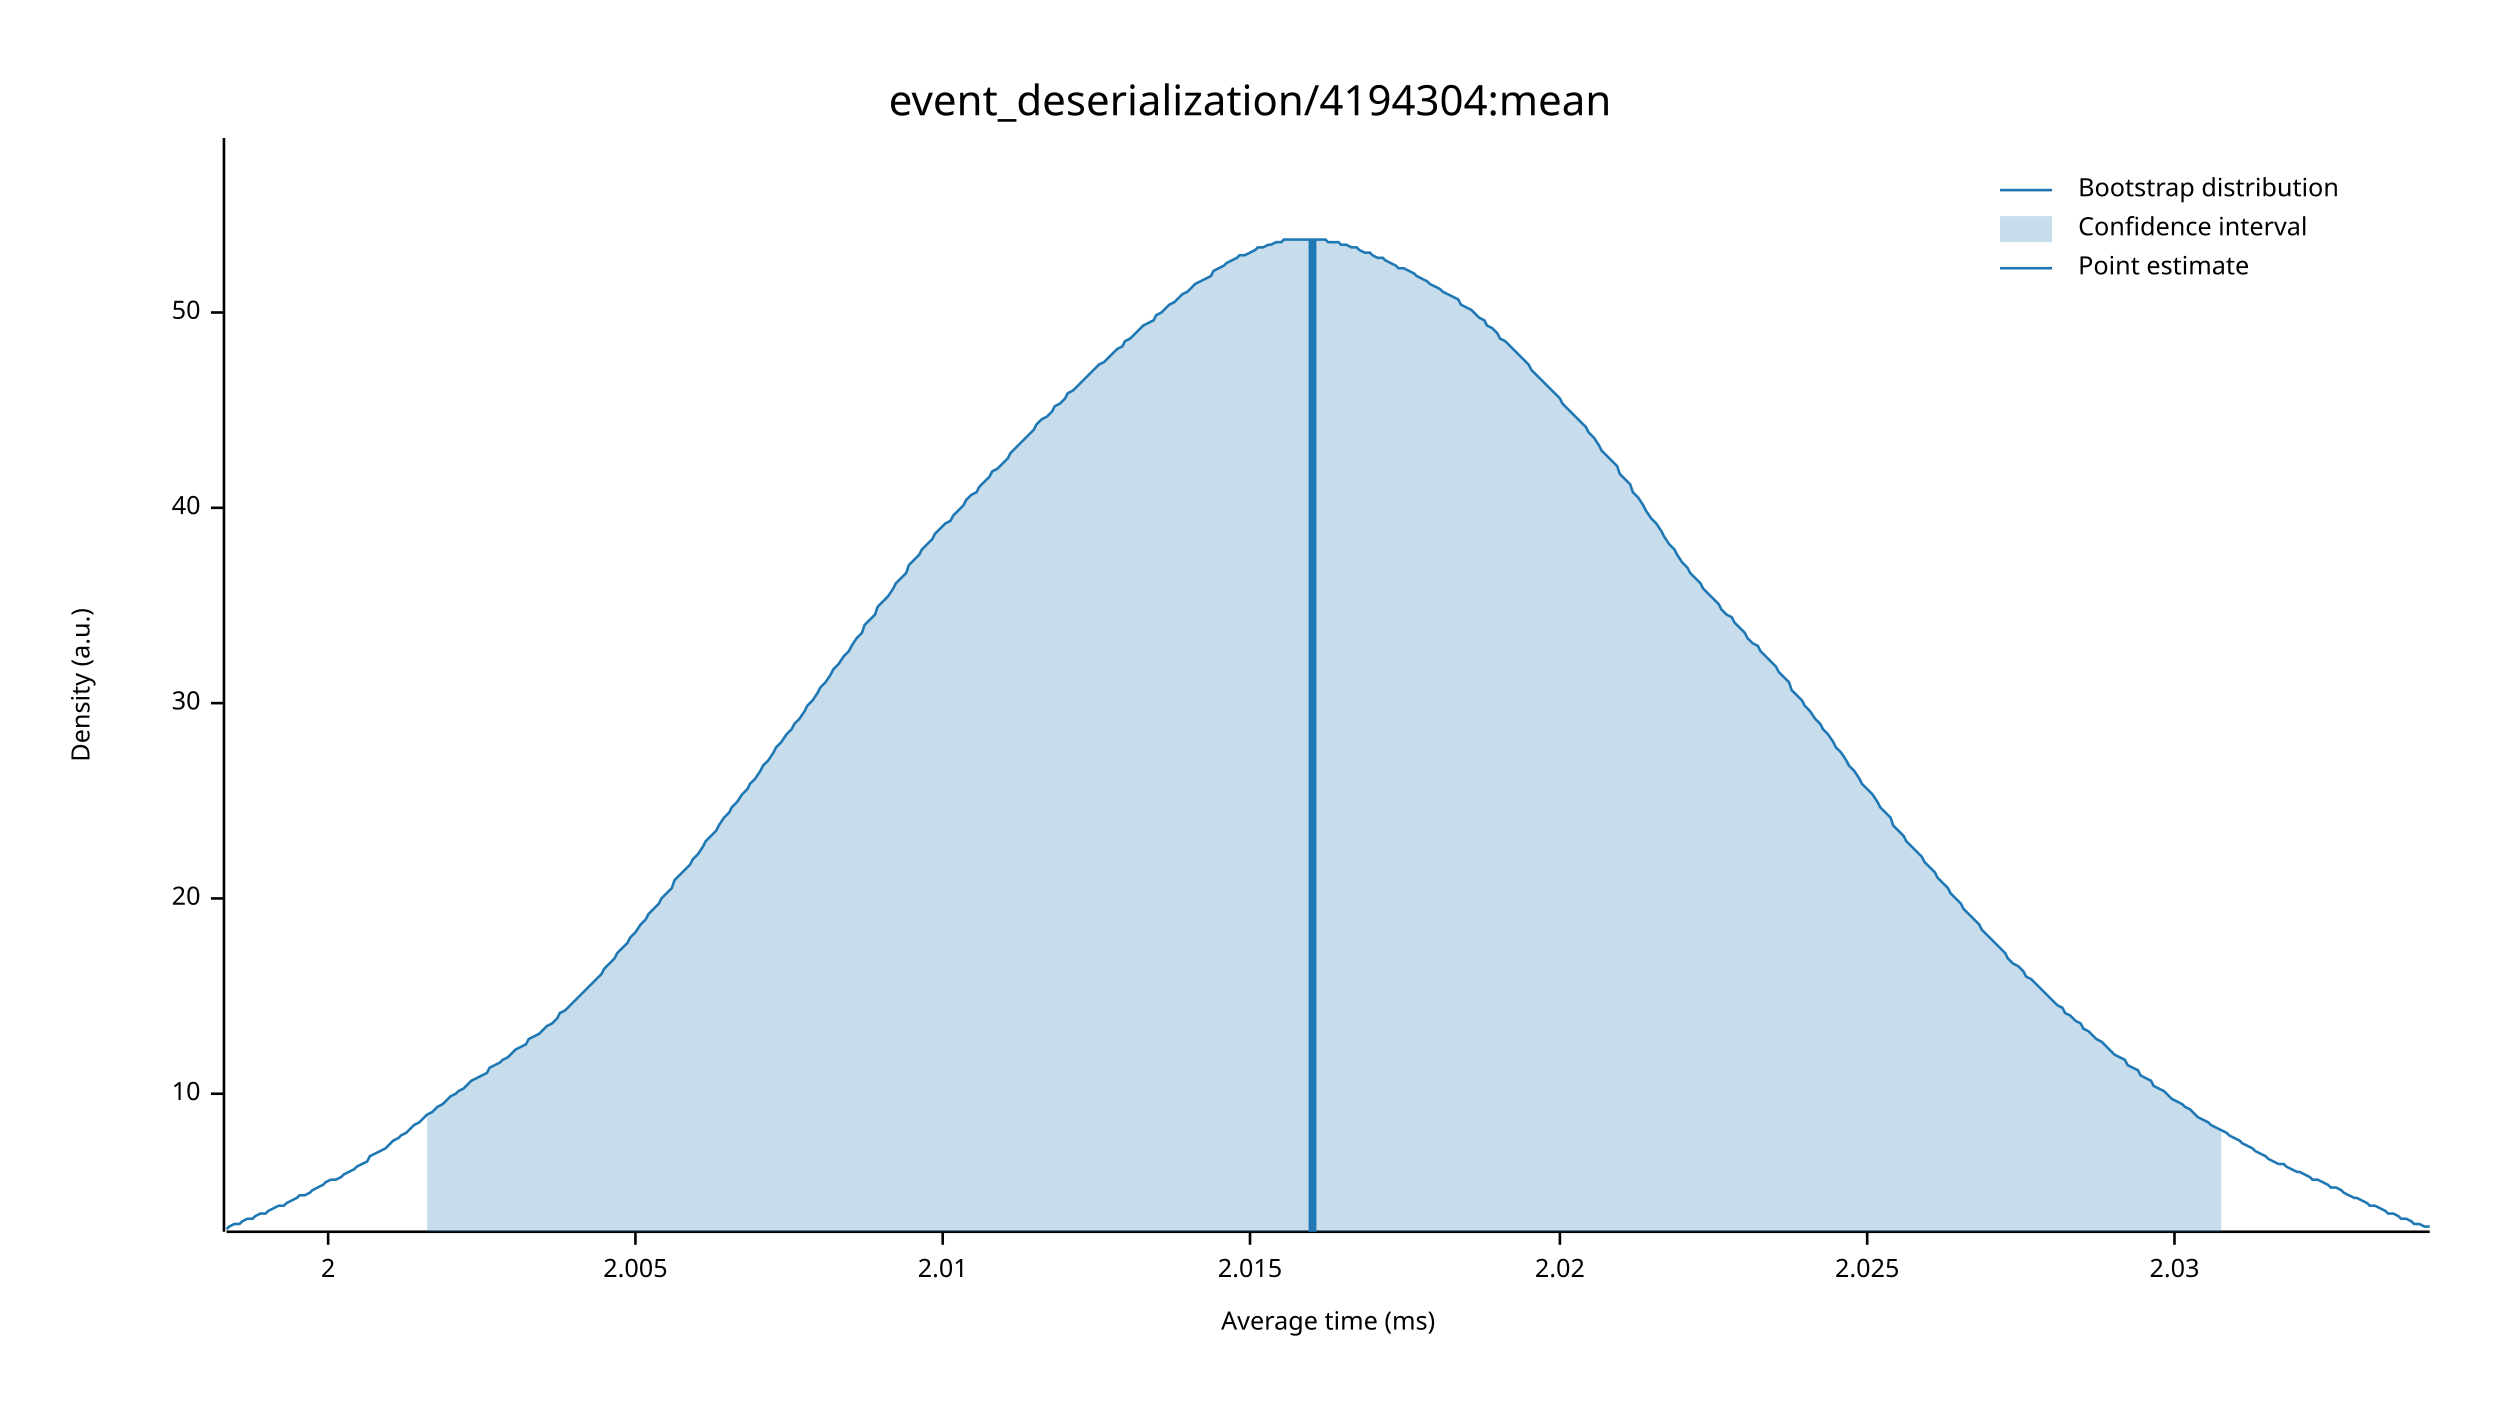
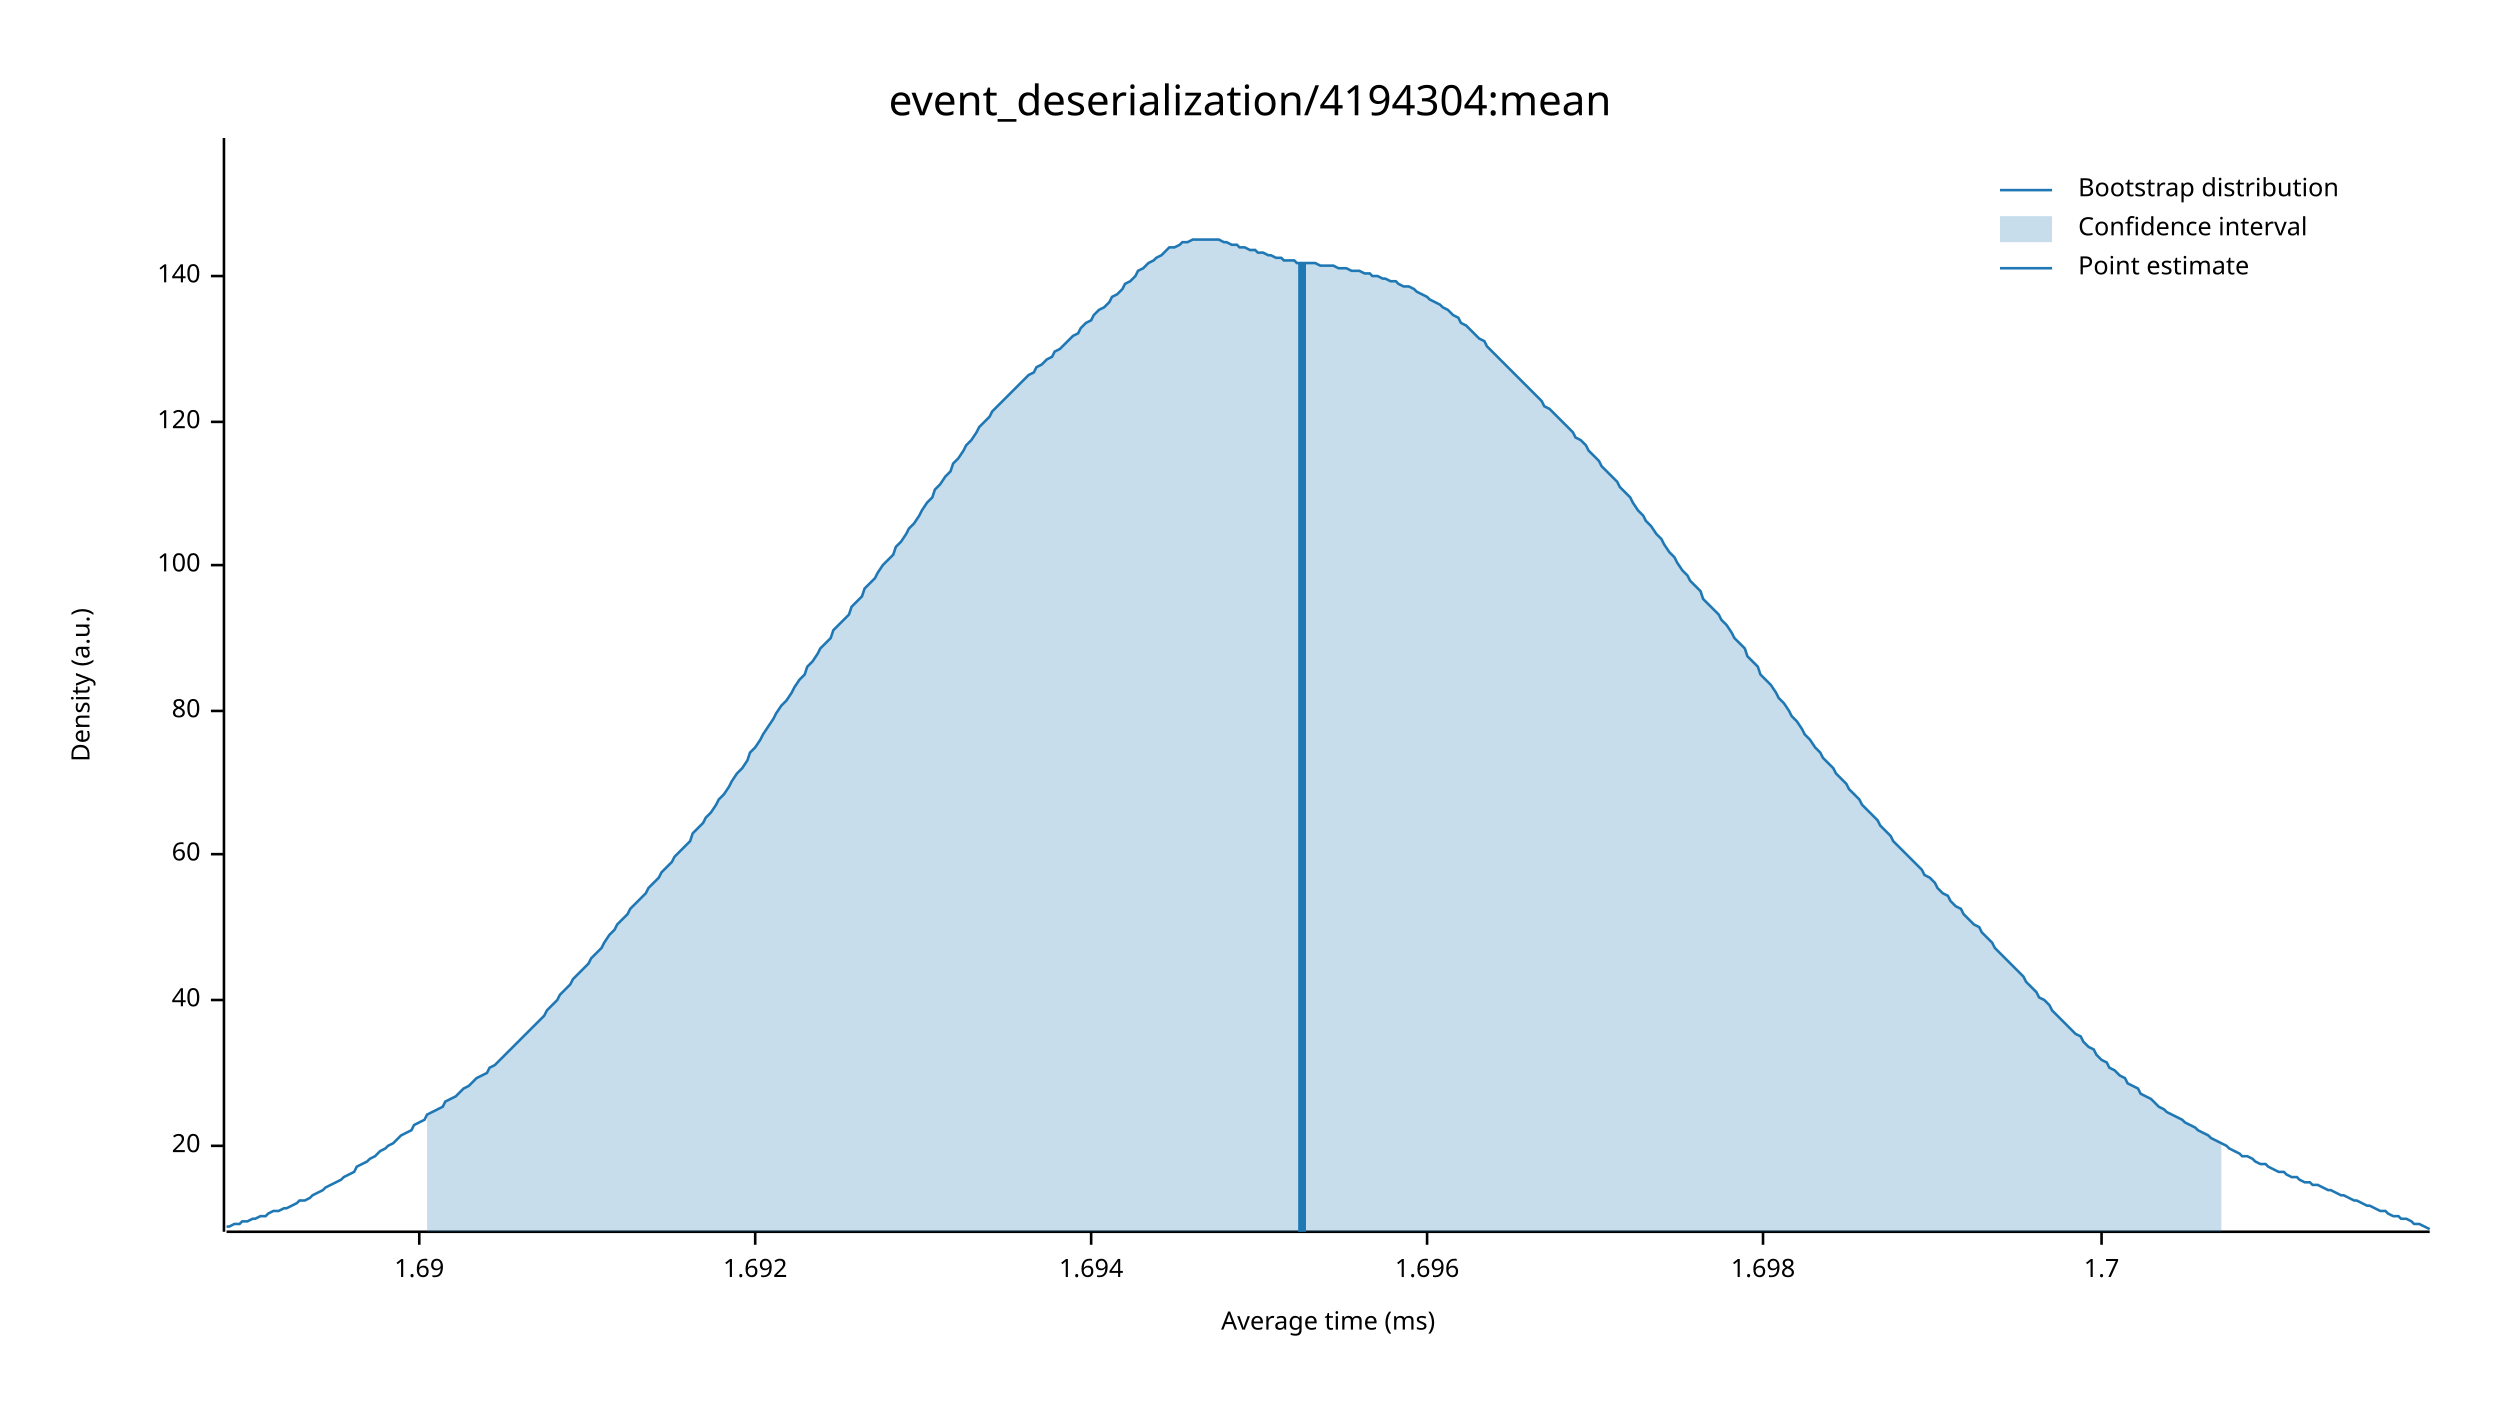
<svg xmlns="http://www.w3.org/2000/svg" width="960" height="540" viewBox="0 0 960 540">
  <text x="480" y="32" dy="0.76em" text-anchor="middle" font-family="sans-serif" font-size="16.129" opacity="1" fill="#000000">
event_deserialization/4194304:mean
</text>
  <text x="27" y="263" dy="0.76em" text-anchor="middle" font-family="sans-serif" font-size="9.677" opacity="1" fill="#000000" transform="rotate(270, 27, 263)">
Density (a.u.)
</text>
  <text x="510" y="513" dy="-0.5ex" text-anchor="middle" font-family="sans-serif" font-size="9.677" opacity="1" fill="#000000">
Average time (ms)
</text>
  <polyline fill="none" opacity="1" stroke="#000000" stroke-width="1" points="86,53 86,473 " />
-   <text x="77" y="420" dy="0.5ex" text-anchor="end" font-family="sans-serif" font-size="9.677" opacity="1" fill="#000000">
- 10
- </text>
-   <polyline fill="none" opacity="1" stroke="#000000" stroke-width="1" points="81,420 86,420 " />
-   <text x="77" y="345" dy="0.5ex" text-anchor="end" font-family="sans-serif" font-size="9.677" opacity="1" fill="#000000">
+   <text x="77" y="440" dy="0.5ex" text-anchor="end" font-family="sans-serif" font-size="9.677" opacity="1" fill="#000000">
20
</text>
-   <polyline fill="none" opacity="1" stroke="#000000" stroke-width="1" points="81,345 86,345 " />
-   <text x="77" y="270" dy="0.5ex" text-anchor="end" font-family="sans-serif" font-size="9.677" opacity="1" fill="#000000">
- 30
- </text>
-   <polyline fill="none" opacity="1" stroke="#000000" stroke-width="1" points="81,270 86,270 " />
-   <text x="77" y="195" dy="0.5ex" text-anchor="end" font-family="sans-serif" font-size="9.677" opacity="1" fill="#000000">
+   <polyline fill="none" opacity="1" stroke="#000000" stroke-width="1" points="81,440 86,440 " />
+   <text x="77" y="384" dy="0.5ex" text-anchor="end" font-family="sans-serif" font-size="9.677" opacity="1" fill="#000000">
40
</text>
-   <polyline fill="none" opacity="1" stroke="#000000" stroke-width="1" points="81,195 86,195 " />
-   <text x="77" y="120" dy="0.5ex" text-anchor="end" font-family="sans-serif" font-size="9.677" opacity="1" fill="#000000">
- 50
+   <polyline fill="none" opacity="1" stroke="#000000" stroke-width="1" points="81,384 86,384 " />
+   <text x="77" y="328" dy="0.5ex" text-anchor="end" font-family="sans-serif" font-size="9.677" opacity="1" fill="#000000">
+ 60
</text>
-   <polyline fill="none" opacity="1" stroke="#000000" stroke-width="1" points="81,120 86,120 " />
+   <polyline fill="none" opacity="1" stroke="#000000" stroke-width="1" points="81,328 86,328 " />
+   <text x="77" y="273" dy="0.5ex" text-anchor="end" font-family="sans-serif" font-size="9.677" opacity="1" fill="#000000">
+ 80
+ </text>
+   <polyline fill="none" opacity="1" stroke="#000000" stroke-width="1" points="81,273 86,273 " />
+   <text x="77" y="217" dy="0.5ex" text-anchor="end" font-family="sans-serif" font-size="9.677" opacity="1" fill="#000000">
+ 100
+ </text>
+   <polyline fill="none" opacity="1" stroke="#000000" stroke-width="1" points="81,217 86,217 " />
+   <text x="77" y="162" dy="0.5ex" text-anchor="end" font-family="sans-serif" font-size="9.677" opacity="1" fill="#000000">
+ 120
+ </text>
+   <polyline fill="none" opacity="1" stroke="#000000" stroke-width="1" points="81,162 86,162 " />
+   <text x="77" y="106" dy="0.5ex" text-anchor="end" font-family="sans-serif" font-size="9.677" opacity="1" fill="#000000">
+ 140
+ </text>
+   <polyline fill="none" opacity="1" stroke="#000000" stroke-width="1" points="81,106 86,106 " />
  <polyline fill="none" opacity="1" stroke="#000000" stroke-width="1" points="87,473 933,473 " />
-   <text x="126" y="483" dy="0.76em" text-anchor="middle" font-family="sans-serif" font-size="9.677" opacity="1" fill="#000000">
- 2
+   <text x="161" y="483" dy="0.76em" text-anchor="middle" font-family="sans-serif" font-size="9.677" opacity="1" fill="#000000">
+ 1.69
</text>
-   <polyline fill="none" opacity="1" stroke="#000000" stroke-width="1" points="126,473 126,478 " />
-   <text x="244" y="483" dy="0.76em" text-anchor="middle" font-family="sans-serif" font-size="9.677" opacity="1" fill="#000000">
- 2.005
+   <polyline fill="none" opacity="1" stroke="#000000" stroke-width="1" points="161,473 161,478 " />
+   <text x="290" y="483" dy="0.76em" text-anchor="middle" font-family="sans-serif" font-size="9.677" opacity="1" fill="#000000">
+ 1.692
</text>
-   <polyline fill="none" opacity="1" stroke="#000000" stroke-width="1" points="244,473 244,478 " />
-   <text x="362" y="483" dy="0.76em" text-anchor="middle" font-family="sans-serif" font-size="9.677" opacity="1" fill="#000000">
- 2.01
+   <polyline fill="none" opacity="1" stroke="#000000" stroke-width="1" points="290,473 290,478 " />
+   <text x="419" y="483" dy="0.76em" text-anchor="middle" font-family="sans-serif" font-size="9.677" opacity="1" fill="#000000">
+ 1.694
</text>
-   <polyline fill="none" opacity="1" stroke="#000000" stroke-width="1" points="362,473 362,478 " />
-   <text x="480" y="483" dy="0.76em" text-anchor="middle" font-family="sans-serif" font-size="9.677" opacity="1" fill="#000000">
- 2.015
+   <polyline fill="none" opacity="1" stroke="#000000" stroke-width="1" points="419,473 419,478 " />
+   <text x="548" y="483" dy="0.76em" text-anchor="middle" font-family="sans-serif" font-size="9.677" opacity="1" fill="#000000">
+ 1.696
</text>
-   <polyline fill="none" opacity="1" stroke="#000000" stroke-width="1" points="480,473 480,478 " />
-   <text x="599" y="483" dy="0.76em" text-anchor="middle" font-family="sans-serif" font-size="9.677" opacity="1" fill="#000000">
- 2.02
+   <polyline fill="none" opacity="1" stroke="#000000" stroke-width="1" points="548,473 548,478 " />
+   <text x="677" y="483" dy="0.76em" text-anchor="middle" font-family="sans-serif" font-size="9.677" opacity="1" fill="#000000">
+ 1.698
</text>
-   <polyline fill="none" opacity="1" stroke="#000000" stroke-width="1" points="599,473 599,478 " />
-   <text x="717" y="483" dy="0.76em" text-anchor="middle" font-family="sans-serif" font-size="9.677" opacity="1" fill="#000000">
- 2.025
+   <polyline fill="none" opacity="1" stroke="#000000" stroke-width="1" points="677,473 677,478 " />
+   <text x="807" y="483" dy="0.76em" text-anchor="middle" font-family="sans-serif" font-size="9.677" opacity="1" fill="#000000">
+ 1.7
</text>
-   <polyline fill="none" opacity="1" stroke="#000000" stroke-width="1" points="717,473 717,478 " />
-   <text x="835" y="483" dy="0.76em" text-anchor="middle" font-family="sans-serif" font-size="9.677" opacity="1" fill="#000000">
- 2.03
- </text>
-   <polyline fill="none" opacity="1" stroke="#000000" stroke-width="1" points="835,473 835,478 " />
-   <polyline fill="none" opacity="1" stroke="#1F78B4" stroke-width="1" points="87,472 88,471 90,470 92,470 93,469 95,468 97,468 98,467 100,466 102,466 103,465 105,464 107,463 109,463 110,462 112,461 114,460 115,459 117,459 119,458 120,457 122,456 124,455 125,454 127,453 129,453 131,452 132,451 134,450 136,449 137,448 139,447 141,446 142,444 144,443 146,442 148,441 149,440 151,438 153,437 154,436 156,435 158,433 159,432 161,431 163,429 164,428 166,427 168,425 170,424 171,423 173,421 175,420 176,419 178,418 180,416 181,415 183,414 185,413 187,412 188,410 190,409 192,408 193,407 195,406 197,404 198,403 200,402 202,401 203,399 205,398 207,397 209,395 210,394 212,393 214,391 215,389 217,388 219,386 220,385 222,383 224,381 226,379 227,378 229,376 231,374 232,372 234,370 236,368 237,366 239,364 241,362 242,360 244,358 246,355 248,353 249,351 251,349 253,347 254,345 256,343 258,341 259,338 261,336 263,334 265,332 266,330 268,328 270,325 271,323 273,321 275,319 276,317 278,314 280,312 281,310 283,308 285,305 287,303 288,301 290,299 292,296 293,294 295,292 297,289 298,287 300,285 302,282 304,280 305,278 307,276 309,273 310,271 312,269 314,266 315,264 317,262 319,259 320,257 322,255 324,252 326,250 327,248 329,245 331,243 332,240 334,238 336,236 337,233 339,231 341,229 343,226 344,224 346,222 348,220 349,217 351,215 353,213 354,211 356,209 358,207 359,205 361,203 363,201 365,200 366,198 368,196 370,194 371,192 373,190 375,189 376,187 378,185 380,183 381,181 383,180 385,178 387,176 388,174 390,172 392,170 393,169 395,167 397,165 398,163 400,161 402,160 404,158 405,156 407,155 409,153 410,151 412,150 414,148 415,147 417,145 419,143 420,142 422,140 424,139 426,137 427,136 429,134 431,133 432,131 434,130 436,128 437,127 439,125 441,124 443,123 444,121 446,120 448,118 449,117 451,116 453,114 454,113 456,112 458,110 459,109 461,108 463,107 465,106 466,104 468,103 470,102 471,101 473,100 475,99 476,98 478,98 480,97 482,96 483,95 485,95 487,94 488,94 490,93 492,93 493,92 495,92 497,92 498,92 500,92 502,92 504,92 505,92 507,92 509,92 510,93 512,93 514,93 515,94 517,94 519,95 521,95 522,96 524,97 526,97 527,98 529,99 531,99 532,100 534,101 536,102 537,103 539,103 541,104 543,105 544,106 546,107 548,108 549,109 551,110 553,111 554,112 556,113 558,114 560,115 561,117 563,118 565,119 566,120 568,122 570,123 571,125 573,126 575,128 576,130 578,131 580,133 582,135 583,136 585,138 587,140 588,142 590,144 592,146 593,147 595,149 597,151 599,153 600,155 602,157 604,159 605,160 607,162 609,164 610,166 612,168 614,171 615,173 617,175 619,177 621,179 622,182 624,184 626,186 627,189 629,191 631,194 632,196 634,199 636,201 638,204 639,206 641,209 643,211 644,213 646,216 648,218 649,220 651,222 653,224 654,226 656,228 658,230 660,232 661,234 663,236 665,237 666,239 668,241 670,243 671,245 673,247 675,248 676,250 678,252 680,254 682,256 683,258 685,260 687,262 688,265 690,267 692,269 693,271 695,273 697,276 699,278 700,280 702,282 704,285 705,287 707,289 709,292 710,294 712,296 714,299 715,301 717,303 719,305 721,308 722,310 724,312 726,314 727,317 729,319 731,321 732,323 734,325 736,327 738,329 739,331 741,333 743,335 744,337 746,339 748,341 749,343 751,345 753,347 754,349 756,351 758,353 760,355 761,357 763,359 765,361 766,362 768,364 770,366 771,368 773,370 775,371 777,373 778,375 780,376 782,378 783,379 785,381 787,383 788,384 790,386 792,387 793,389 795,390 797,392 799,393 800,395 802,396 804,398 805,399 807,400 809,402 810,403 812,405 814,406 816,407 817,409 819,410 821,411 822,413 824,414 826,415 827,417 829,418 831,419 832,420 834,422 836,423 838,424 839,425 841,426 843,428 844,429 846,430 848,431 849,432 851,433 853,434 855,435 856,436 858,437 860,438 861,439 863,440 865,441 866,442 868,443 870,444 871,445 873,446 875,447 877,447 878,448 880,449 882,450 883,450 885,451 887,452 888,453 890,453 892,454 894,455 895,456 897,456 899,457 900,458 902,459 904,460 905,460 907,461 909,462 910,463 912,463 914,464 916,465 917,466 919,466 921,467 922,468 924,468 926,469 927,470 929,470 931,471 933,471 " />
-   <polygon opacity="0.25" fill="#1F78B4" points="164,428 166,427 168,425 170,424 171,423 173,421 175,420 176,419 178,418 180,416 181,415 183,414 185,413 187,412 188,410 190,409 192,408 193,407 195,406 197,404 198,403 200,402 202,401 203,399 205,398 207,397 209,395 210,394 212,393 214,391 215,389 217,388 219,386 220,385 222,383 224,381 226,379 227,378 229,376 231,374 232,372 234,370 236,368 237,366 239,364 241,362 242,360 244,358 246,355 248,353 249,351 251,349 253,347 254,345 256,343 258,341 259,338 261,336 263,334 265,332 266,330 268,328 270,325 271,323 273,321 275,319 276,317 278,314 280,312 281,310 283,308 285,305 287,303 288,301 290,299 292,296 293,294 295,292 297,289 298,287 300,285 302,282 304,280 305,278 307,276 309,273 310,271 312,269 314,266 315,264 317,262 319,259 320,257 322,255 324,252 326,250 327,248 329,245 331,243 332,240 334,238 336,236 337,233 339,231 341,229 343,226 344,224 346,222 348,220 349,217 351,215 353,213 354,211 356,209 358,207 359,205 361,203 363,201 365,200 366,198 368,196 370,194 371,192 373,190 375,189 376,187 378,185 380,183 381,181 383,180 385,178 387,176 388,174 390,172 392,170 393,169 395,167 397,165 398,163 400,161 402,160 404,158 405,156 407,155 409,153 410,151 412,150 414,148 415,147 417,145 419,143 420,142 422,140 424,139 426,137 427,136 429,134 431,133 432,131 434,130 436,128 437,127 439,125 441,124 443,123 444,121 446,120 448,118 449,117 451,116 453,114 454,113 456,112 458,110 459,109 461,108 463,107 465,106 466,104 468,103 470,102 471,101 473,100 475,99 476,98 478,98 480,97 482,96 483,95 485,95 487,94 488,94 490,93 492,93 493,92 495,92 497,92 498,92 500,92 502,92 504,92 505,92 507,92 509,92 510,93 512,93 514,93 515,94 517,94 519,95 521,95 522,96 524,97 526,97 527,98 529,99 531,99 532,100 534,101 536,102 537,103 539,103 541,104 543,105 544,106 546,107 548,108 549,109 551,110 553,111 554,112 556,113 558,114 560,115 561,117 563,118 565,119 566,120 568,122 570,123 571,125 573,126 575,128 576,130 578,131 580,133 582,135 583,136 585,138 587,140 588,142 590,144 592,146 593,147 595,149 597,151 599,153 600,155 602,157 604,159 605,160 607,162 609,164 610,166 612,168 614,171 615,173 617,175 619,177 621,179 622,182 624,184 626,186 627,189 629,191 631,194 632,196 634,199 636,201 638,204 639,206 641,209 643,211 644,213 646,216 648,218 649,220 651,222 653,224 654,226 656,228 658,230 660,232 661,234 663,236 665,237 666,239 668,241 670,243 671,245 673,247 675,248 676,250 678,252 680,254 682,256 683,258 685,260 687,262 688,265 690,267 692,269 693,271 695,273 697,276 699,278 700,280 702,282 704,285 705,287 707,289 709,292 710,294 712,296 714,299 715,301 717,303 719,305 721,308 722,310 724,312 726,314 727,317 729,319 731,321 732,323 734,325 736,327 738,329 739,331 741,333 743,335 744,337 746,339 748,341 749,343 751,345 753,347 754,349 756,351 758,353 760,355 761,357 763,359 765,361 766,362 768,364 770,366 771,368 773,370 775,371 777,373 778,375 780,376 782,378 783,379 785,381 787,383 788,384 790,386 792,387 793,389 795,390 797,392 799,393 800,395 802,396 804,398 805,399 807,400 809,402 810,403 812,405 814,406 816,407 817,409 819,410 821,411 822,413 824,414 826,415 827,417 829,418 831,419 832,420 834,422 836,423 838,424 839,425 841,426 843,428 844,429 846,430 848,431 849,432 851,433 853,434 853,473 164,473 " />
-   <polyline fill="none" opacity="1" stroke="#1F78B4" stroke-width="3" points="504,473 504,92 " />
+   <polyline fill="none" opacity="1" stroke="#000000" stroke-width="1" points="807,473 807,478 " />
+   <polyline fill="none" opacity="1" stroke="#1F78B4" stroke-width="1" points="87,471 88,471 90,470 92,470 93,469 95,469 97,468 98,468 100,467 102,467 103,466 105,465 107,465 109,464 110,464 112,463 114,462 115,461 117,461 119,460 120,459 122,458 124,457 125,456 127,455 129,454 131,453 132,452 134,451 136,450 137,448 139,447 141,446 142,445 144,444 146,442 148,441 149,440 151,439 153,437 154,436 156,435 158,434 159,432 161,431 163,430 164,428 166,427 168,426 170,425 171,423 173,422 175,421 176,420 178,418 180,417 181,416 183,414 185,413 187,412 188,410 190,409 192,407 193,406 195,404 197,402 198,401 200,399 202,397 203,396 205,394 207,392 209,390 210,388 212,386 214,384 215,382 217,380 219,378 220,376 222,374 224,372 226,370 227,368 229,366 231,364 232,362 234,359 236,357 237,355 239,353 241,351 242,349 244,347 246,345 248,343 249,341 251,339 253,337 254,335 256,333 258,331 259,329 261,327 263,325 265,323 266,320 268,318 270,316 271,314 273,312 275,309 276,307 278,305 280,302 281,300 283,297 285,295 287,292 288,289 290,287 292,284 293,282 295,279 297,276 298,274 300,271 302,269 304,266 305,264 307,261 309,259 310,256 312,254 314,251 315,249 317,247 319,245 320,242 322,240 324,238 326,236 327,233 329,231 331,229 332,226 334,224 336,222 337,220 339,217 341,215 343,213 344,210 346,208 348,205 349,203 351,201 353,198 354,196 356,193 358,191 359,188 361,186 363,183 365,181 366,178 368,176 370,173 371,171 373,169 375,166 376,164 378,162 380,160 381,158 383,156 385,154 387,152 388,151 390,149 392,147 393,146 395,144 397,143 398,141 400,140 402,138 404,137 405,135 407,134 409,132 410,131 412,129 414,128 415,126 417,124 419,123 420,121 422,119 424,118 426,116 427,114 429,113 431,111 432,109 434,108 436,106 437,104 439,103 441,101 443,100 444,99 446,98 448,96 449,95 451,95 453,94 454,93 456,93 458,92 459,92 461,92 463,92 465,92 466,92 468,92 470,93 471,93 473,94 475,94 476,95 478,95 480,96 482,96 483,97 485,97 487,98 488,98 490,99 492,99 493,100 495,100 497,100 498,101 500,101 502,101 504,101 505,101 507,102 509,102 510,102 512,102 514,103 515,103 517,103 519,104 521,104 522,104 524,105 526,105 527,106 529,106 531,107 532,107 534,108 536,108 537,109 539,110 541,110 543,111 544,112 546,113 548,114 549,115 551,116 553,117 554,118 556,119 558,121 560,122 561,124 563,125 565,127 566,128 568,130 570,131 571,133 573,135 575,137 576,138 578,140 580,142 582,144 583,145 585,147 587,149 588,150 590,152 592,154 593,156 595,157 597,159 599,161 600,162 602,164 604,166 605,168 607,169 609,171 610,173 612,175 614,177 615,179 617,181 619,183 621,185 622,187 624,189 626,191 627,193 629,196 631,198 632,200 634,202 636,205 638,207 639,209 641,212 643,214 644,216 646,219 648,221 649,223 651,225 653,227 654,230 656,232 658,234 660,236 661,238 663,240 665,243 666,245 668,247 670,249 671,252 673,254 675,256 676,259 678,261 680,263 682,266 683,268 685,270 687,273 688,275 690,277 692,280 693,282 695,284 697,287 699,289 700,291 702,293 704,295 705,297 707,299 709,301 710,303 712,305 714,307 715,309 717,311 719,313 721,315 722,317 724,319 726,321 727,323 729,325 731,327 732,328 734,330 736,332 738,334 739,336 741,337 743,339 744,341 746,343 748,344 749,346 751,348 753,349 754,351 756,353 758,355 760,356 761,358 763,360 765,362 766,364 768,366 770,368 771,369 773,371 775,373 777,375 778,377 780,379 782,381 783,383 785,384 787,386 788,388 790,390 792,392 793,393 795,395 797,397 799,398 800,400 802,402 804,403 805,405 807,407 809,408 810,410 812,411 814,413 816,414 817,416 819,417 821,418 822,420 824,421 826,422 827,423 829,425 831,426 832,427 834,428 836,429 838,430 839,431 841,432 843,433 844,434 846,435 848,436 849,437 851,438 853,439 855,440 856,441 858,442 860,443 861,444 863,444 865,445 866,446 868,447 870,447 871,448 873,449 875,450 877,450 878,451 880,452 882,452 883,453 885,454 887,454 888,455 890,455 892,456 894,457 895,457 897,458 899,459 900,459 902,460 904,461 905,461 907,462 909,463 910,463 912,464 914,465 916,465 917,466 919,467 921,467 922,468 924,468 926,469 927,470 929,470 931,471 933,472 " />
+   <polygon opacity="0.25" fill="#1F78B4" points="164,428 166,427 168,426 170,425 171,423 173,422 175,421 176,420 178,418 180,417 181,416 183,414 185,413 187,412 188,410 190,409 192,407 193,406 195,404 197,402 198,401 200,399 202,397 203,396 205,394 207,392 209,390 210,388 212,386 214,384 215,382 217,380 219,378 220,376 222,374 224,372 226,370 227,368 229,366 231,364 232,362 234,359 236,357 237,355 239,353 241,351 242,349 244,347 246,345 248,343 249,341 251,339 253,337 254,335 256,333 258,331 259,329 261,327 263,325 265,323 266,320 268,318 270,316 271,314 273,312 275,309 276,307 278,305 280,302 281,300 283,297 285,295 287,292 288,289 290,287 292,284 293,282 295,279 297,276 298,274 300,271 302,269 304,266 305,264 307,261 309,259 310,256 312,254 314,251 315,249 317,247 319,245 320,242 322,240 324,238 326,236 327,233 329,231 331,229 332,226 334,224 336,222 337,220 339,217 341,215 343,213 344,210 346,208 348,205 349,203 351,201 353,198 354,196 356,193 358,191 359,188 361,186 363,183 365,181 366,178 368,176 370,173 371,171 373,169 375,166 376,164 378,162 380,160 381,158 383,156 385,154 387,152 388,151 390,149 392,147 393,146 395,144 397,143 398,141 400,140 402,138 404,137 405,135 407,134 409,132 410,131 412,129 414,128 415,126 417,124 419,123 420,121 422,119 424,118 426,116 427,114 429,113 431,111 432,109 434,108 436,106 437,104 439,103 441,101 443,100 444,99 446,98 448,96 449,95 451,95 453,94 454,93 456,93 458,92 459,92 461,92 463,92 465,92 466,92 468,92 470,93 471,93 473,94 475,94 476,95 478,95 480,96 482,96 483,97 485,97 487,98 488,98 490,99 492,99 493,100 495,100 497,100 498,101 500,101 502,101 504,101 505,101 507,102 509,102 510,102 512,102 514,103 515,103 517,103 519,104 521,104 522,104 524,105 526,105 527,106 529,106 531,107 532,107 534,108 536,108 537,109 539,110 541,110 543,111 544,112 546,113 548,114 549,115 551,116 553,117 554,118 556,119 558,121 560,122 561,124 563,125 565,127 566,128 568,130 570,131 571,133 573,135 575,137 576,138 578,140 580,142 582,144 583,145 585,147 587,149 588,150 590,152 592,154 593,156 595,157 597,159 599,161 600,162 602,164 604,166 605,168 607,169 609,171 610,173 612,175 614,177 615,179 617,181 619,183 621,185 622,187 624,189 626,191 627,193 629,196 631,198 632,200 634,202 636,205 638,207 639,209 641,212 643,214 644,216 646,219 648,221 649,223 651,225 653,227 654,230 656,232 658,234 660,236 661,238 663,240 665,243 666,245 668,247 670,249 671,252 673,254 675,256 676,259 678,261 680,263 682,266 683,268 685,270 687,273 688,275 690,277 692,280 693,282 695,284 697,287 699,289 700,291 702,293 704,295 705,297 707,299 709,301 710,303 712,305 714,307 715,309 717,311 719,313 721,315 722,317 724,319 726,321 727,323 729,325 731,327 732,328 734,330 736,332 738,334 739,336 741,337 743,339 744,341 746,343 748,344 749,346 751,348 753,349 754,351 756,353 758,355 760,356 761,358 763,360 765,362 766,364 768,366 770,368 771,369 773,371 775,373 777,375 778,377 780,379 782,381 783,383 785,384 787,386 788,388 790,390 792,392 793,393 795,395 797,397 799,398 800,400 802,402 804,403 805,405 807,407 809,408 810,410 812,411 814,413 816,414 817,416 819,417 821,418 822,420 824,421 826,422 827,423 829,425 831,426 832,427 834,428 836,429 838,430 839,431 841,432 843,433 844,434 846,435 848,436 849,437 851,438 853,439 853,473 164,473 " />
+   <polyline fill="none" opacity="1" stroke="#1F78B4" stroke-width="3" points="500,473 500,101 " />
  <text x="798" y="68" dy="0.76em" text-anchor="start" font-family="sans-serif" font-size="9.677" opacity="1" fill="#000000">
Bootstrap distribution
</text>
  <text x="798" y="83" dy="0.76em" text-anchor="start" font-family="sans-serif" font-size="9.677" opacity="1" fill="#000000">
Confidence interval
</text>
  <text x="798" y="98" dy="0.76em" text-anchor="start" font-family="sans-serif" font-size="9.677" opacity="1" fill="#000000">
Point estimate
</text>
  <polyline fill="none" opacity="1" stroke="#1F78B4" stroke-width="1" points="768,73 788,73 " />
  <rect x="768" y="83" width="20" height="10" opacity="0.25" fill="#1F78B4" stroke="none" />
  <polyline fill="none" opacity="1" stroke="#1F78B4" stroke-width="1" points="768,103 788,103 " />
</svg>
